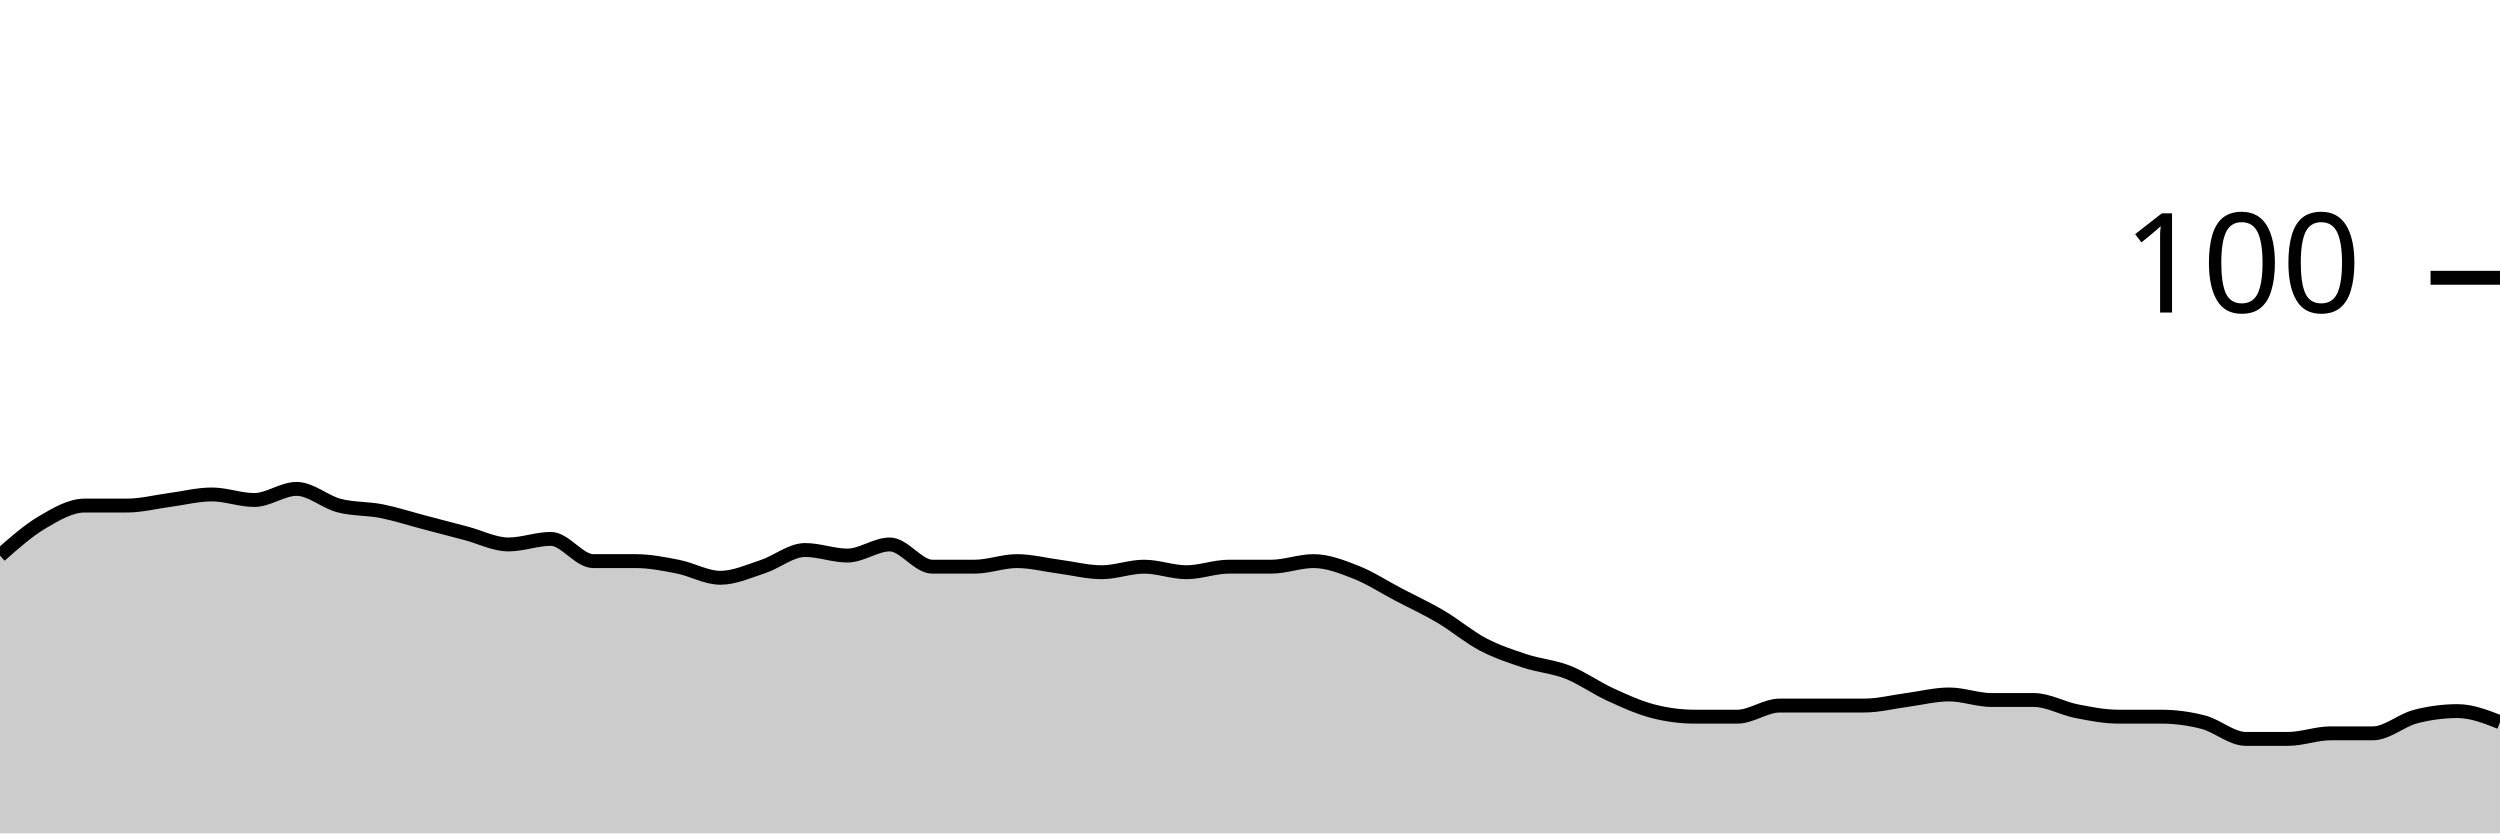
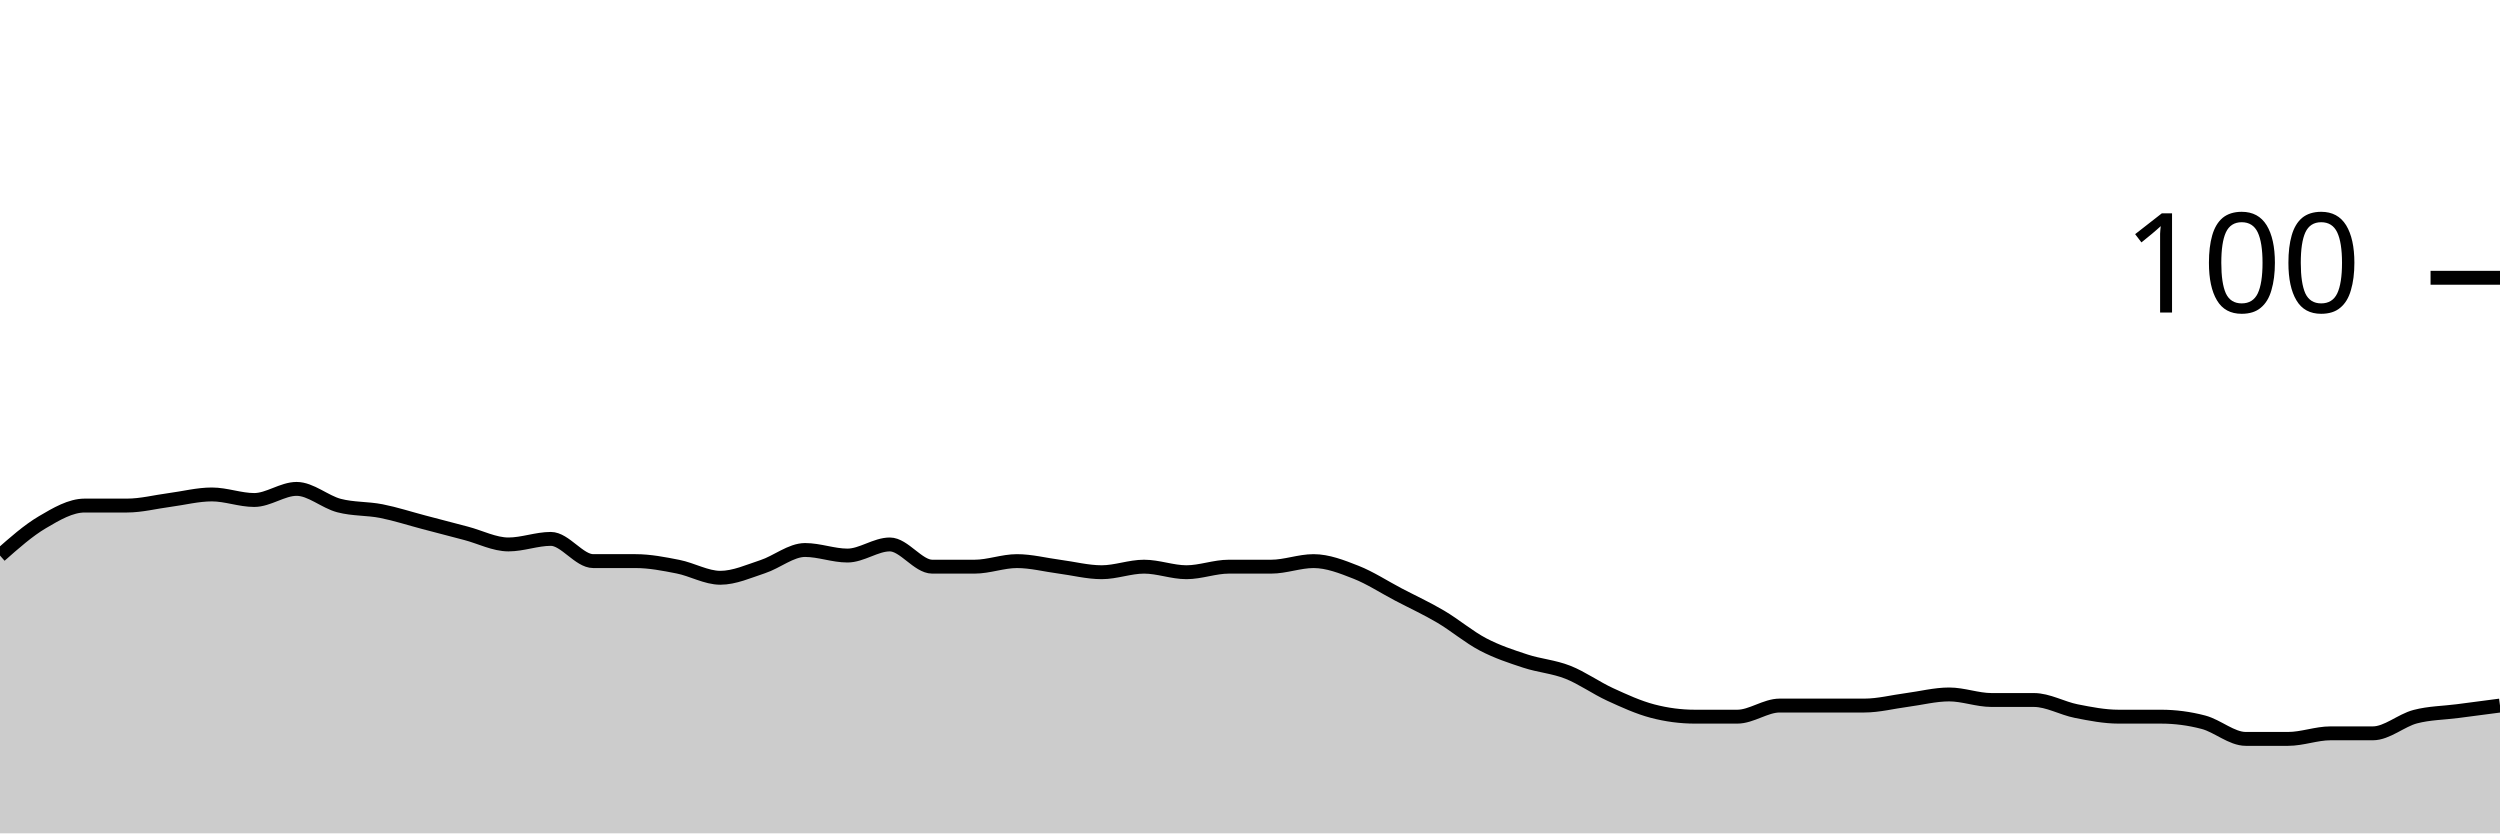
<svg xmlns="http://www.w3.org/2000/svg" viewBox="0 0 180 60">
  <g transform="translate(0,20)">
-     <path class="area" fill="rgba(0, 0, 0, 0.2)" d="M0,20C1.017,19.1,2.034,18.2,3.051,17.6C4.068,17,5.085,16.4,6.102,16.4C7.119,16.4,8.136,16.4,9.153,16.4C10.169,16.4,11.186,16.133,12.203,16C13.22,15.867,14.237,15.6,15.254,15.6C16.271,15.6,17.288,16,18.305,16C19.322,16,20.339,15.2,21.356,15.2C22.373,15.2,23.39,16.133,24.407,16.4C25.424,16.667,26.441,16.6,27.458,16.8C28.475,17,29.492,17.333,30.508,17.6C31.525,17.867,32.542,18.133,33.559,18.4C34.576,18.667,35.593,19.2,36.61,19.2C37.627,19.2,38.644,18.8,39.661,18.8C40.678,18.8,41.695,20.4,42.712,20.4C43.729,20.4,44.746,20.4,45.763,20.4C46.78,20.4,47.797,20.6,48.814,20.8C49.831,21,50.847,21.6,51.864,21.6C52.881,21.6,53.898,21.133,54.915,20.8C55.932,20.467,56.949,19.6,57.966,19.6C58.983,19.6,60,20,61.017,20C62.034,20,63.051,19.2,64.068,19.2C65.085,19.2,66.102,20.8,67.119,20.8C68.136,20.8,69.153,20.8,70.169,20.8C71.186,20.8,72.203,20.4,73.22,20.4C74.237,20.4,75.254,20.667,76.271,20.8C77.288,20.933,78.305,21.2,79.322,21.2C80.339,21.2,81.356,20.8,82.373,20.8C83.39,20.8,84.407,21.2,85.424,21.2C86.441,21.2,87.458,20.8,88.475,20.8C89.492,20.8,90.508,20.8,91.525,20.8C92.542,20.8,93.559,20.4,94.576,20.4C95.593,20.4,96.61,20.8,97.627,21.2C98.644,21.6,99.661,22.267,100.678,22.8C101.695,23.333,102.712,23.8,103.729,24.4C104.746,25,105.763,25.867,106.78,26.4C107.797,26.933,108.814,27.267,109.831,27.6C110.847,27.933,111.864,28,112.881,28.4C113.898,28.8,114.915,29.533,115.932,30C116.949,30.467,117.966,30.933,118.983,31.2C120,31.467,121.017,31.6,122.034,31.6C123.051,31.6,124.068,31.6,125.085,31.6C126.102,31.6,127.119,30.8,128.136,30.8C129.153,30.8,130.169,30.8,131.186,30.8C132.203,30.8,133.22,30.8,134.237,30.8C135.254,30.8,136.271,30.533,137.288,30.4C138.305,30.267,139.322,30,140.339,30C141.356,30,142.373,30.4,143.39,30.4C144.407,30.4,145.424,30.4,146.441,30.4C147.458,30.4,148.475,31,149.492,31.2C150.508,31.4,151.525,31.6,152.542,31.6C153.559,31.6,154.576,31.6,155.593,31.6C156.61,31.6,157.627,31.733,158.644,32C159.661,32.267,160.678,33.2,161.695,33.2C162.712,33.2,163.729,33.2,164.746,33.2C165.763,33.2,166.78,32.8,167.797,32.8C168.814,32.8,169.831,32.8,170.847,32.8C171.864,32.8,172.881,31.867,173.898,31.6C174.915,31.333,175.932,31.2,176.949,31.2C177.966,31.2,178.983,31.6,180,32L180,40C178.983,40,177.966,40,176.949,40C175.932,40,174.915,40,173.898,40C172.881,40,171.864,40,170.847,40C169.831,40,168.814,40,167.797,40C166.78,40,165.763,40,164.746,40C163.729,40,162.712,40,161.695,40C160.678,40,159.661,40,158.644,40C157.627,40,156.61,40,155.593,40C154.576,40,153.559,40,152.542,40C151.525,40,150.508,40,149.492,40C148.475,40,147.458,40,146.441,40C145.424,40,144.407,40,143.39,40C142.373,40,141.356,40,140.339,40C139.322,40,138.305,40,137.288,40C136.271,40,135.254,40,134.237,40C133.22,40,132.203,40,131.186,40C130.169,40,129.153,40,128.136,40C127.119,40,126.102,40,125.085,40C124.068,40,123.051,40,122.034,40C121.017,40,120,40,118.983,40C117.966,40,116.949,40,115.932,40C114.915,40,113.898,40,112.881,40C111.864,40,110.847,40,109.831,40C108.814,40,107.797,40,106.78,40C105.763,40,104.746,40,103.729,40C102.712,40,101.695,40,100.678,40C99.661,40,98.644,40,97.627,40C96.61,40,95.593,40,94.576,40C93.559,40,92.542,40,91.525,40C90.508,40,89.492,40,88.475,40C87.458,40,86.441,40,85.424,40C84.407,40,83.39,40,82.373,40C81.356,40,80.339,40,79.322,40C78.305,40,77.288,40,76.271,40C75.254,40,74.237,40,73.22,40C72.203,40,71.186,40,70.169,40C69.153,40,68.136,40,67.119,40C66.102,40,65.085,40,64.068,40C63.051,40,62.034,40,61.017,40C60,40,58.983,40,57.966,40C56.949,40,55.932,40,54.915,40C53.898,40,52.881,40,51.864,40C50.847,40,49.831,40,48.814,40C47.797,40,46.78,40,45.763,40C44.746,40,43.729,40,42.712,40C41.695,40,40.678,40,39.661,40C38.644,40,37.627,40,36.61,40C35.593,40,34.576,40,33.559,40C32.542,40,31.525,40,30.508,40C29.492,40,28.475,40,27.458,40C26.441,40,25.424,40,24.407,40C23.39,40,22.373,40,21.356,40C20.339,40,19.322,40,18.305,40C17.288,40,16.271,40,15.254,40C14.237,40,13.22,40,12.203,40C11.186,40,10.169,40,9.153,40C8.136,40,7.119,40,6.102,40C5.085,40,4.068,40,3.051,40C2.034,40,1.017,40,0,40Z" />
-     <path class="line" stroke="black" fill="none" d="M0,20C1.017,19.1,2.034,18.2,3.051,17.6C4.068,17,5.085,16.4,6.102,16.4C7.119,16.4,8.136,16.4,9.153,16.4C10.169,16.4,11.186,16.133,12.203,16C13.22,15.867,14.237,15.6,15.254,15.6C16.271,15.6,17.288,16,18.305,16C19.322,16,20.339,15.2,21.356,15.2C22.373,15.2,23.39,16.133,24.407,16.4C25.424,16.667,26.441,16.6,27.458,16.8C28.475,17,29.492,17.333,30.508,17.6C31.525,17.867,32.542,18.133,33.559,18.4C34.576,18.667,35.593,19.2,36.61,19.2C37.627,19.2,38.644,18.8,39.661,18.8C40.678,18.8,41.695,20.4,42.712,20.4C43.729,20.4,44.746,20.4,45.763,20.4C46.78,20.4,47.797,20.6,48.814,20.8C49.831,21,50.847,21.6,51.864,21.6C52.881,21.6,53.898,21.133,54.915,20.8C55.932,20.467,56.949,19.6,57.966,19.6C58.983,19.6,60,20,61.017,20C62.034,20,63.051,19.2,64.068,19.2C65.085,19.2,66.102,20.8,67.119,20.8C68.136,20.8,69.153,20.8,70.169,20.8C71.186,20.8,72.203,20.4,73.22,20.4C74.237,20.4,75.254,20.667,76.271,20.8C77.288,20.933,78.305,21.2,79.322,21.2C80.339,21.2,81.356,20.8,82.373,20.8C83.39,20.8,84.407,21.2,85.424,21.2C86.441,21.2,87.458,20.8,88.475,20.8C89.492,20.8,90.508,20.8,91.525,20.8C92.542,20.8,93.559,20.4,94.576,20.4C95.593,20.4,96.61,20.8,97.627,21.2C98.644,21.6,99.661,22.267,100.678,22.8C101.695,23.333,102.712,23.8,103.729,24.4C104.746,25,105.763,25.867,106.78,26.4C107.797,26.933,108.814,27.267,109.831,27.6C110.847,27.933,111.864,28,112.881,28.4C113.898,28.8,114.915,29.533,115.932,30C116.949,30.467,117.966,30.933,118.983,31.2C120,31.467,121.017,31.6,122.034,31.6C123.051,31.6,124.068,31.6,125.085,31.6C126.102,31.6,127.119,30.8,128.136,30.8C129.153,30.8,130.169,30.8,131.186,30.8C132.203,30.8,133.22,30.8,134.237,30.8C135.254,30.8,136.271,30.533,137.288,30.4C138.305,30.267,139.322,30,140.339,30C141.356,30,142.373,30.4,143.39,30.4C144.407,30.4,145.424,30.4,146.441,30.4C147.458,30.4,148.475,31,149.492,31.2C150.508,31.4,151.525,31.6,152.542,31.6C153.559,31.6,154.576,31.6,155.593,31.6C156.61,31.6,157.627,31.733,158.644,32C159.661,32.267,160.678,33.2,161.695,33.2C162.712,33.2,163.729,33.2,164.746,33.2C165.763,33.2,166.78,32.8,167.797,32.8C168.814,32.8,169.831,32.8,170.847,32.8C171.864,32.8,172.881,31.867,173.898,31.6C174.915,31.333,175.932,31.2,176.949,31.2C177.966,31.2,178.983,31.6,180,32" />
+     <path class="area" fill="rgba(0, 0, 0, 0.2)" d="M0,20C1.017,19.1,2.034,18.2,3.051,17.6C4.068,17,5.085,16.4,6.102,16.4C7.119,16.4,8.136,16.4,9.153,16.4C10.169,16.4,11.186,16.133,12.203,16C13.22,15.867,14.237,15.6,15.254,15.6C16.271,15.6,17.288,16,18.305,16C19.322,16,20.339,15.2,21.356,15.2C22.373,15.2,23.39,16.133,24.407,16.4C25.424,16.667,26.441,16.6,27.458,16.8C28.475,17,29.492,17.333,30.508,17.6C31.525,17.867,32.542,18.133,33.559,18.4C34.576,18.667,35.593,19.2,36.61,19.2C37.627,19.2,38.644,18.8,39.661,18.8C40.678,18.8,41.695,20.4,42.712,20.4C43.729,20.4,44.746,20.4,45.763,20.4C46.78,20.4,47.797,20.6,48.814,20.8C49.831,21,50.847,21.6,51.864,21.6C52.881,21.6,53.898,21.133,54.915,20.8C55.932,20.467,56.949,19.6,57.966,19.6C58.983,19.6,60,20,61.017,20C62.034,20,63.051,19.2,64.068,19.2C65.085,19.2,66.102,20.8,67.119,20.8C68.136,20.8,69.153,20.8,70.169,20.8C71.186,20.8,72.203,20.4,73.22,20.4C74.237,20.4,75.254,20.667,76.271,20.8C77.288,20.933,78.305,21.2,79.322,21.2C80.339,21.2,81.356,20.8,82.373,20.8C83.39,20.8,84.407,21.2,85.424,21.2C86.441,21.2,87.458,20.8,88.475,20.8C89.492,20.8,90.508,20.8,91.525,20.8C92.542,20.8,93.559,20.4,94.576,20.4C95.593,20.4,96.61,20.8,97.627,21.2C98.644,21.6,99.661,22.267,100.678,22.8C101.695,23.333,102.712,23.8,103.729,24.4C104.746,25,105.763,25.867,106.78,26.4C107.797,26.933,108.814,27.267,109.831,27.6C110.847,27.933,111.864,28,112.881,28.4C113.898,28.8,114.915,29.533,115.932,30C116.949,30.467,117.966,30.933,118.983,31.2C120,31.467,121.017,31.6,122.034,31.6C123.051,31.6,124.068,31.6,125.085,31.6C126.102,31.6,127.119,30.8,128.136,30.8C129.153,30.8,130.169,30.8,131.186,30.8C132.203,30.8,133.22,30.8,134.237,30.8C135.254,30.8,136.271,30.533,137.288,30.4C138.305,30.267,139.322,30,140.339,30C141.356,30,142.373,30.4,143.39,30.4C144.407,30.4,145.424,30.4,146.441,30.4C147.458,30.4,148.475,31,149.492,31.2C150.508,31.4,151.525,31.6,152.542,31.6C153.559,31.6,154.576,31.6,155.593,31.6C156.61,31.6,157.627,31.733,158.644,32C159.661,32.267,160.678,33.2,161.695,33.2C162.712,33.2,163.729,33.2,164.746,33.2C165.763,33.2,166.78,32.8,167.797,32.8C168.814,32.8,169.831,32.8,170.847,32.8C171.864,32.8,172.881,31.867,173.898,31.6C174.915,31.333,175.932,31.333,176.949,31.2C177.966,31.067,178.983,30.933,180,30.8L180,40C178.983,40,177.966,40,176.949,40C175.932,40,174.915,40,173.898,40C172.881,40,171.864,40,170.847,40C169.831,40,168.814,40,167.797,40C166.78,40,165.763,40,164.746,40C163.729,40,162.712,40,161.695,40C160.678,40,159.661,40,158.644,40C157.627,40,156.61,40,155.593,40C154.576,40,153.559,40,152.542,40C151.525,40,150.508,40,149.492,40C148.475,40,147.458,40,146.441,40C145.424,40,144.407,40,143.39,40C142.373,40,141.356,40,140.339,40C139.322,40,138.305,40,137.288,40C136.271,40,135.254,40,134.237,40C133.22,40,132.203,40,131.186,40C130.169,40,129.153,40,128.136,40C127.119,40,126.102,40,125.085,40C124.068,40,123.051,40,122.034,40C121.017,40,120,40,118.983,40C117.966,40,116.949,40,115.932,40C114.915,40,113.898,40,112.881,40C111.864,40,110.847,40,109.831,40C108.814,40,107.797,40,106.78,40C105.763,40,104.746,40,103.729,40C102.712,40,101.695,40,100.678,40C99.661,40,98.644,40,97.627,40C96.61,40,95.593,40,94.576,40C93.559,40,92.542,40,91.525,40C90.508,40,89.492,40,88.475,40C87.458,40,86.441,40,85.424,40C84.407,40,83.39,40,82.373,40C81.356,40,80.339,40,79.322,40C78.305,40,77.288,40,76.271,40C75.254,40,74.237,40,73.22,40C72.203,40,71.186,40,70.169,40C69.153,40,68.136,40,67.119,40C66.102,40,65.085,40,64.068,40C63.051,40,62.034,40,61.017,40C60,40,58.983,40,57.966,40C56.949,40,55.932,40,54.915,40C53.898,40,52.881,40,51.864,40C50.847,40,49.831,40,48.814,40C47.797,40,46.78,40,45.763,40C44.746,40,43.729,40,42.712,40C41.695,40,40.678,40,39.661,40C38.644,40,37.627,40,36.61,40C35.593,40,34.576,40,33.559,40C32.542,40,31.525,40,30.508,40C29.492,40,28.475,40,27.458,40C26.441,40,25.424,40,24.407,40C23.39,40,22.373,40,21.356,40C20.339,40,19.322,40,18.305,40C17.288,40,16.271,40,15.254,40C14.237,40,13.22,40,12.203,40C11.186,40,10.169,40,9.153,40C8.136,40,7.119,40,6.102,40C5.085,40,4.068,40,3.051,40C2.034,40,1.017,40,0,40Z" />
+     <path class="line" stroke="black" fill="none" d="M0,20C1.017,19.1,2.034,18.2,3.051,17.6C4.068,17,5.085,16.4,6.102,16.4C7.119,16.4,8.136,16.4,9.153,16.4C10.169,16.4,11.186,16.133,12.203,16C13.22,15.867,14.237,15.6,15.254,15.6C16.271,15.6,17.288,16,18.305,16C19.322,16,20.339,15.2,21.356,15.2C22.373,15.2,23.39,16.133,24.407,16.4C25.424,16.667,26.441,16.6,27.458,16.8C28.475,17,29.492,17.333,30.508,17.6C31.525,17.867,32.542,18.133,33.559,18.4C34.576,18.667,35.593,19.2,36.61,19.2C37.627,19.2,38.644,18.8,39.661,18.8C40.678,18.8,41.695,20.4,42.712,20.4C43.729,20.4,44.746,20.4,45.763,20.4C46.78,20.4,47.797,20.6,48.814,20.8C49.831,21,50.847,21.6,51.864,21.6C52.881,21.6,53.898,21.133,54.915,20.8C55.932,20.467,56.949,19.6,57.966,19.6C58.983,19.6,60,20,61.017,20C62.034,20,63.051,19.2,64.068,19.2C65.085,19.2,66.102,20.8,67.119,20.8C68.136,20.8,69.153,20.8,70.169,20.8C71.186,20.8,72.203,20.4,73.22,20.4C74.237,20.4,75.254,20.667,76.271,20.8C77.288,20.933,78.305,21.2,79.322,21.2C80.339,21.2,81.356,20.8,82.373,20.8C83.39,20.8,84.407,21.2,85.424,21.2C86.441,21.2,87.458,20.8,88.475,20.8C89.492,20.8,90.508,20.8,91.525,20.8C92.542,20.8,93.559,20.4,94.576,20.4C95.593,20.4,96.61,20.8,97.627,21.2C98.644,21.6,99.661,22.267,100.678,22.8C101.695,23.333,102.712,23.8,103.729,24.4C104.746,25,105.763,25.867,106.78,26.4C107.797,26.933,108.814,27.267,109.831,27.6C110.847,27.933,111.864,28,112.881,28.4C113.898,28.8,114.915,29.533,115.932,30C116.949,30.467,117.966,30.933,118.983,31.2C120,31.467,121.017,31.6,122.034,31.6C123.051,31.6,124.068,31.6,125.085,31.6C126.102,31.6,127.119,30.8,128.136,30.8C129.153,30.8,130.169,30.8,131.186,30.8C132.203,30.8,133.22,30.8,134.237,30.8C135.254,30.8,136.271,30.533,137.288,30.4C138.305,30.267,139.322,30,140.339,30C141.356,30,142.373,30.4,143.39,30.4C144.407,30.4,145.424,30.4,146.441,30.4C147.458,30.4,148.475,31,149.492,31.2C150.508,31.4,151.525,31.6,152.542,31.6C153.559,31.6,154.576,31.6,155.593,31.6C156.61,31.6,157.627,31.733,158.644,32C159.661,32.267,160.678,33.2,161.695,33.2C162.712,33.2,163.729,33.2,164.746,33.2C165.763,33.2,166.78,32.8,167.797,32.8C168.814,32.8,169.831,32.8,170.847,32.8C171.864,32.8,172.881,31.867,173.898,31.6C174.915,31.333,175.932,31.333,176.949,31.2C177.966,31.067,178.983,30.933,180,30.8" />
    <path class="axis-ceiling" stroke-width="1" stroke="black" fill="none" d="M175,0L180,0" />
    <text class="axis-ceiling-label" font-family="sans-serif" text-anchor="end" font-size="10px" x="170" y="2.5">100</text>
  </g>
</svg>
